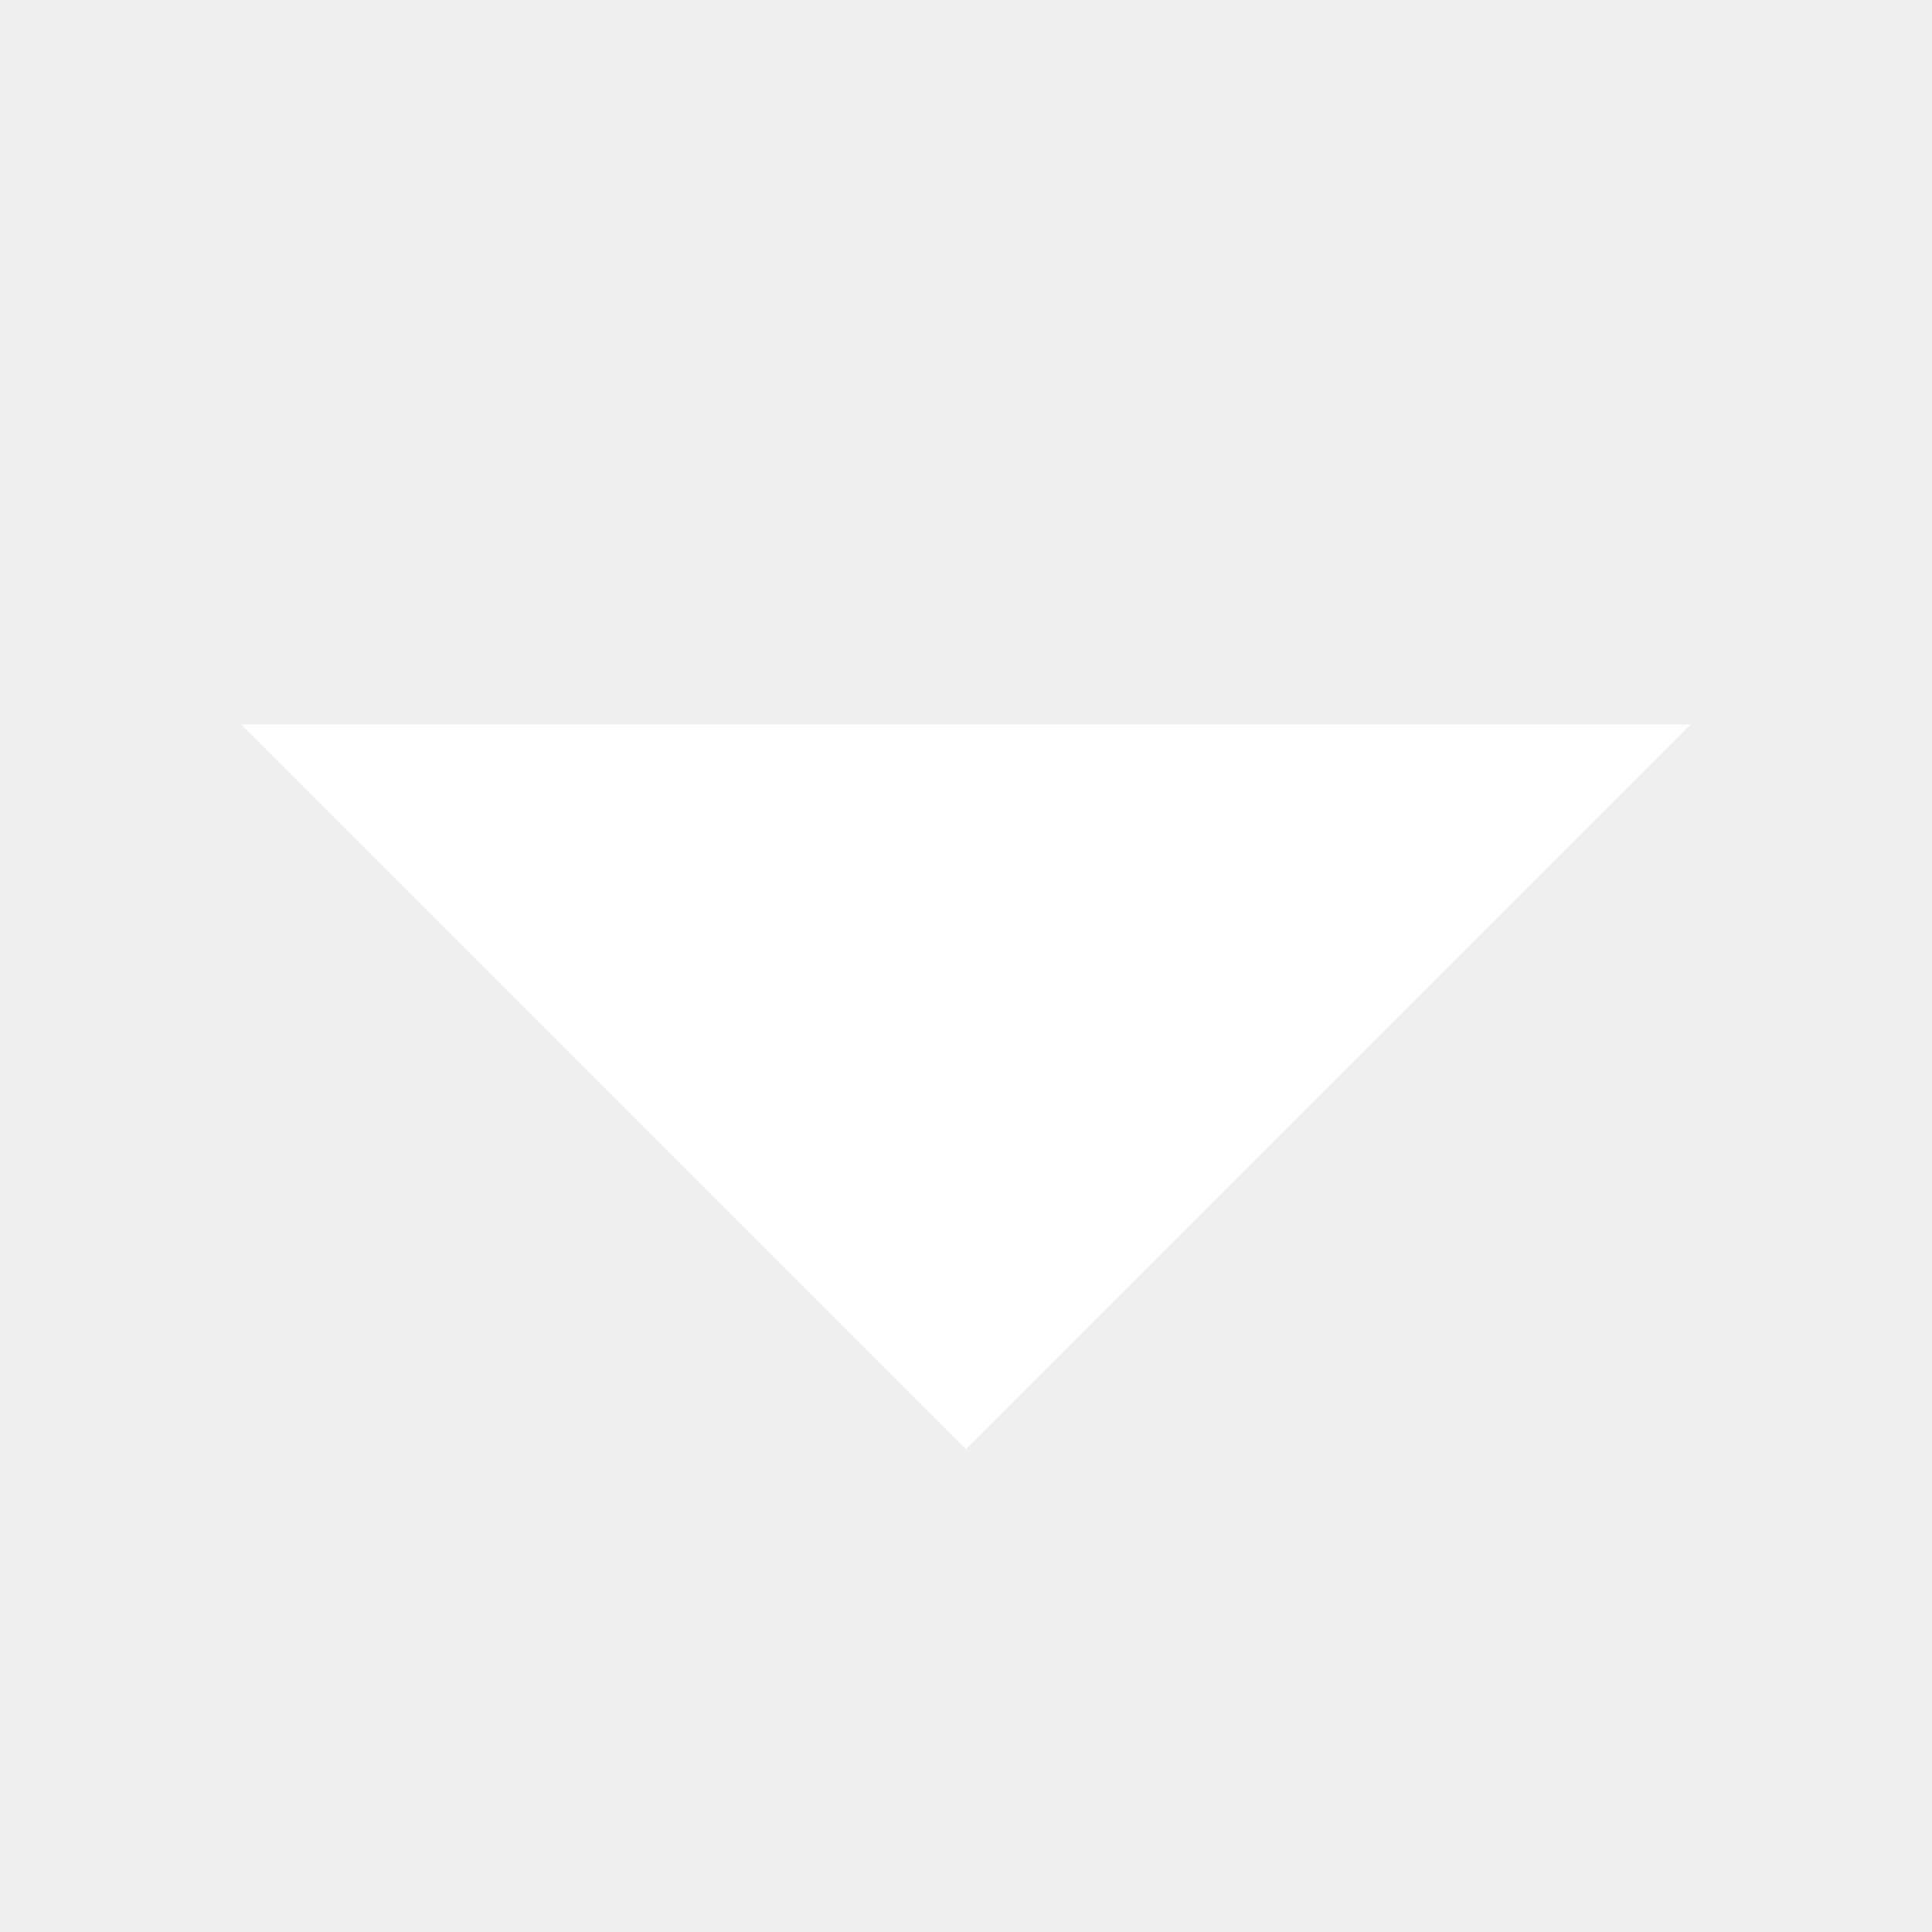
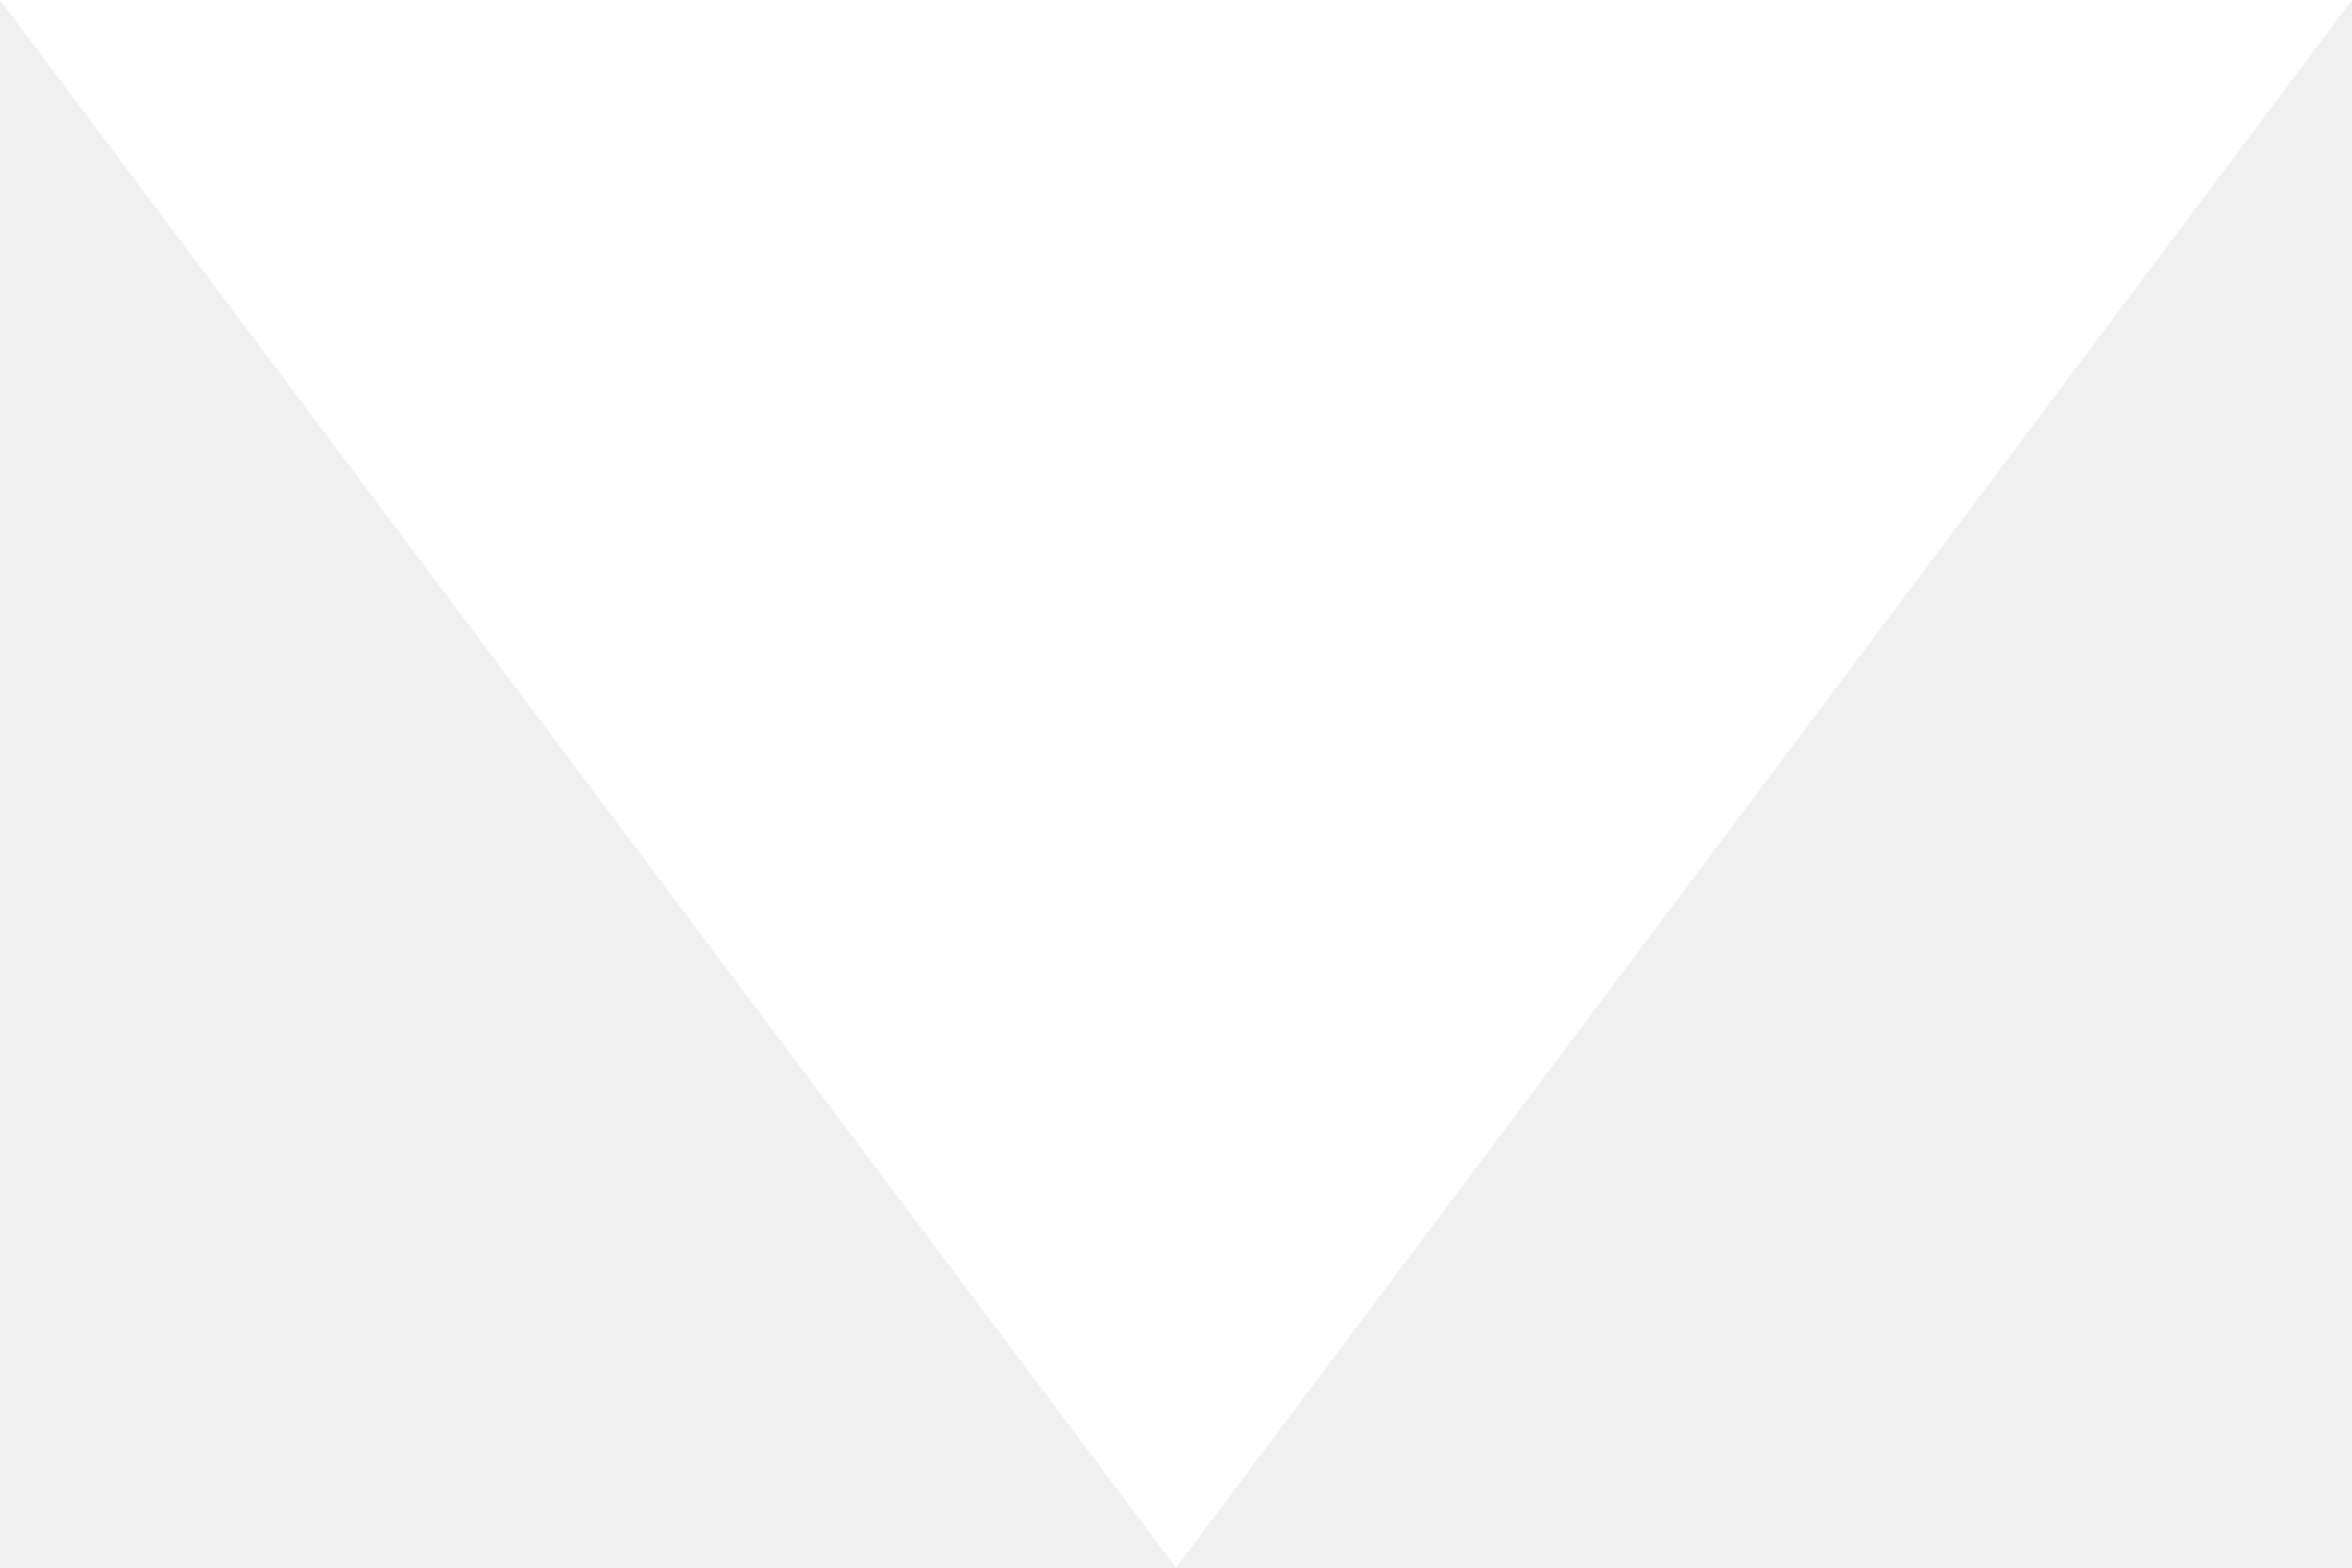
- <svg xmlns="http://www.w3.org/2000/svg" width="16" height="16" viewBox="0 0 16 16" fill="none">
-   <path d="M8 12L2 6L14 6L8 12Z" fill="white" />
+ <svg xmlns="http://www.w3.org/2000/svg" width="12" height="8" viewBox="0 0 12 8" fill="none">
+   <path d="M6 8L0 0H12L6 8Z" fill="white" />
</svg>
